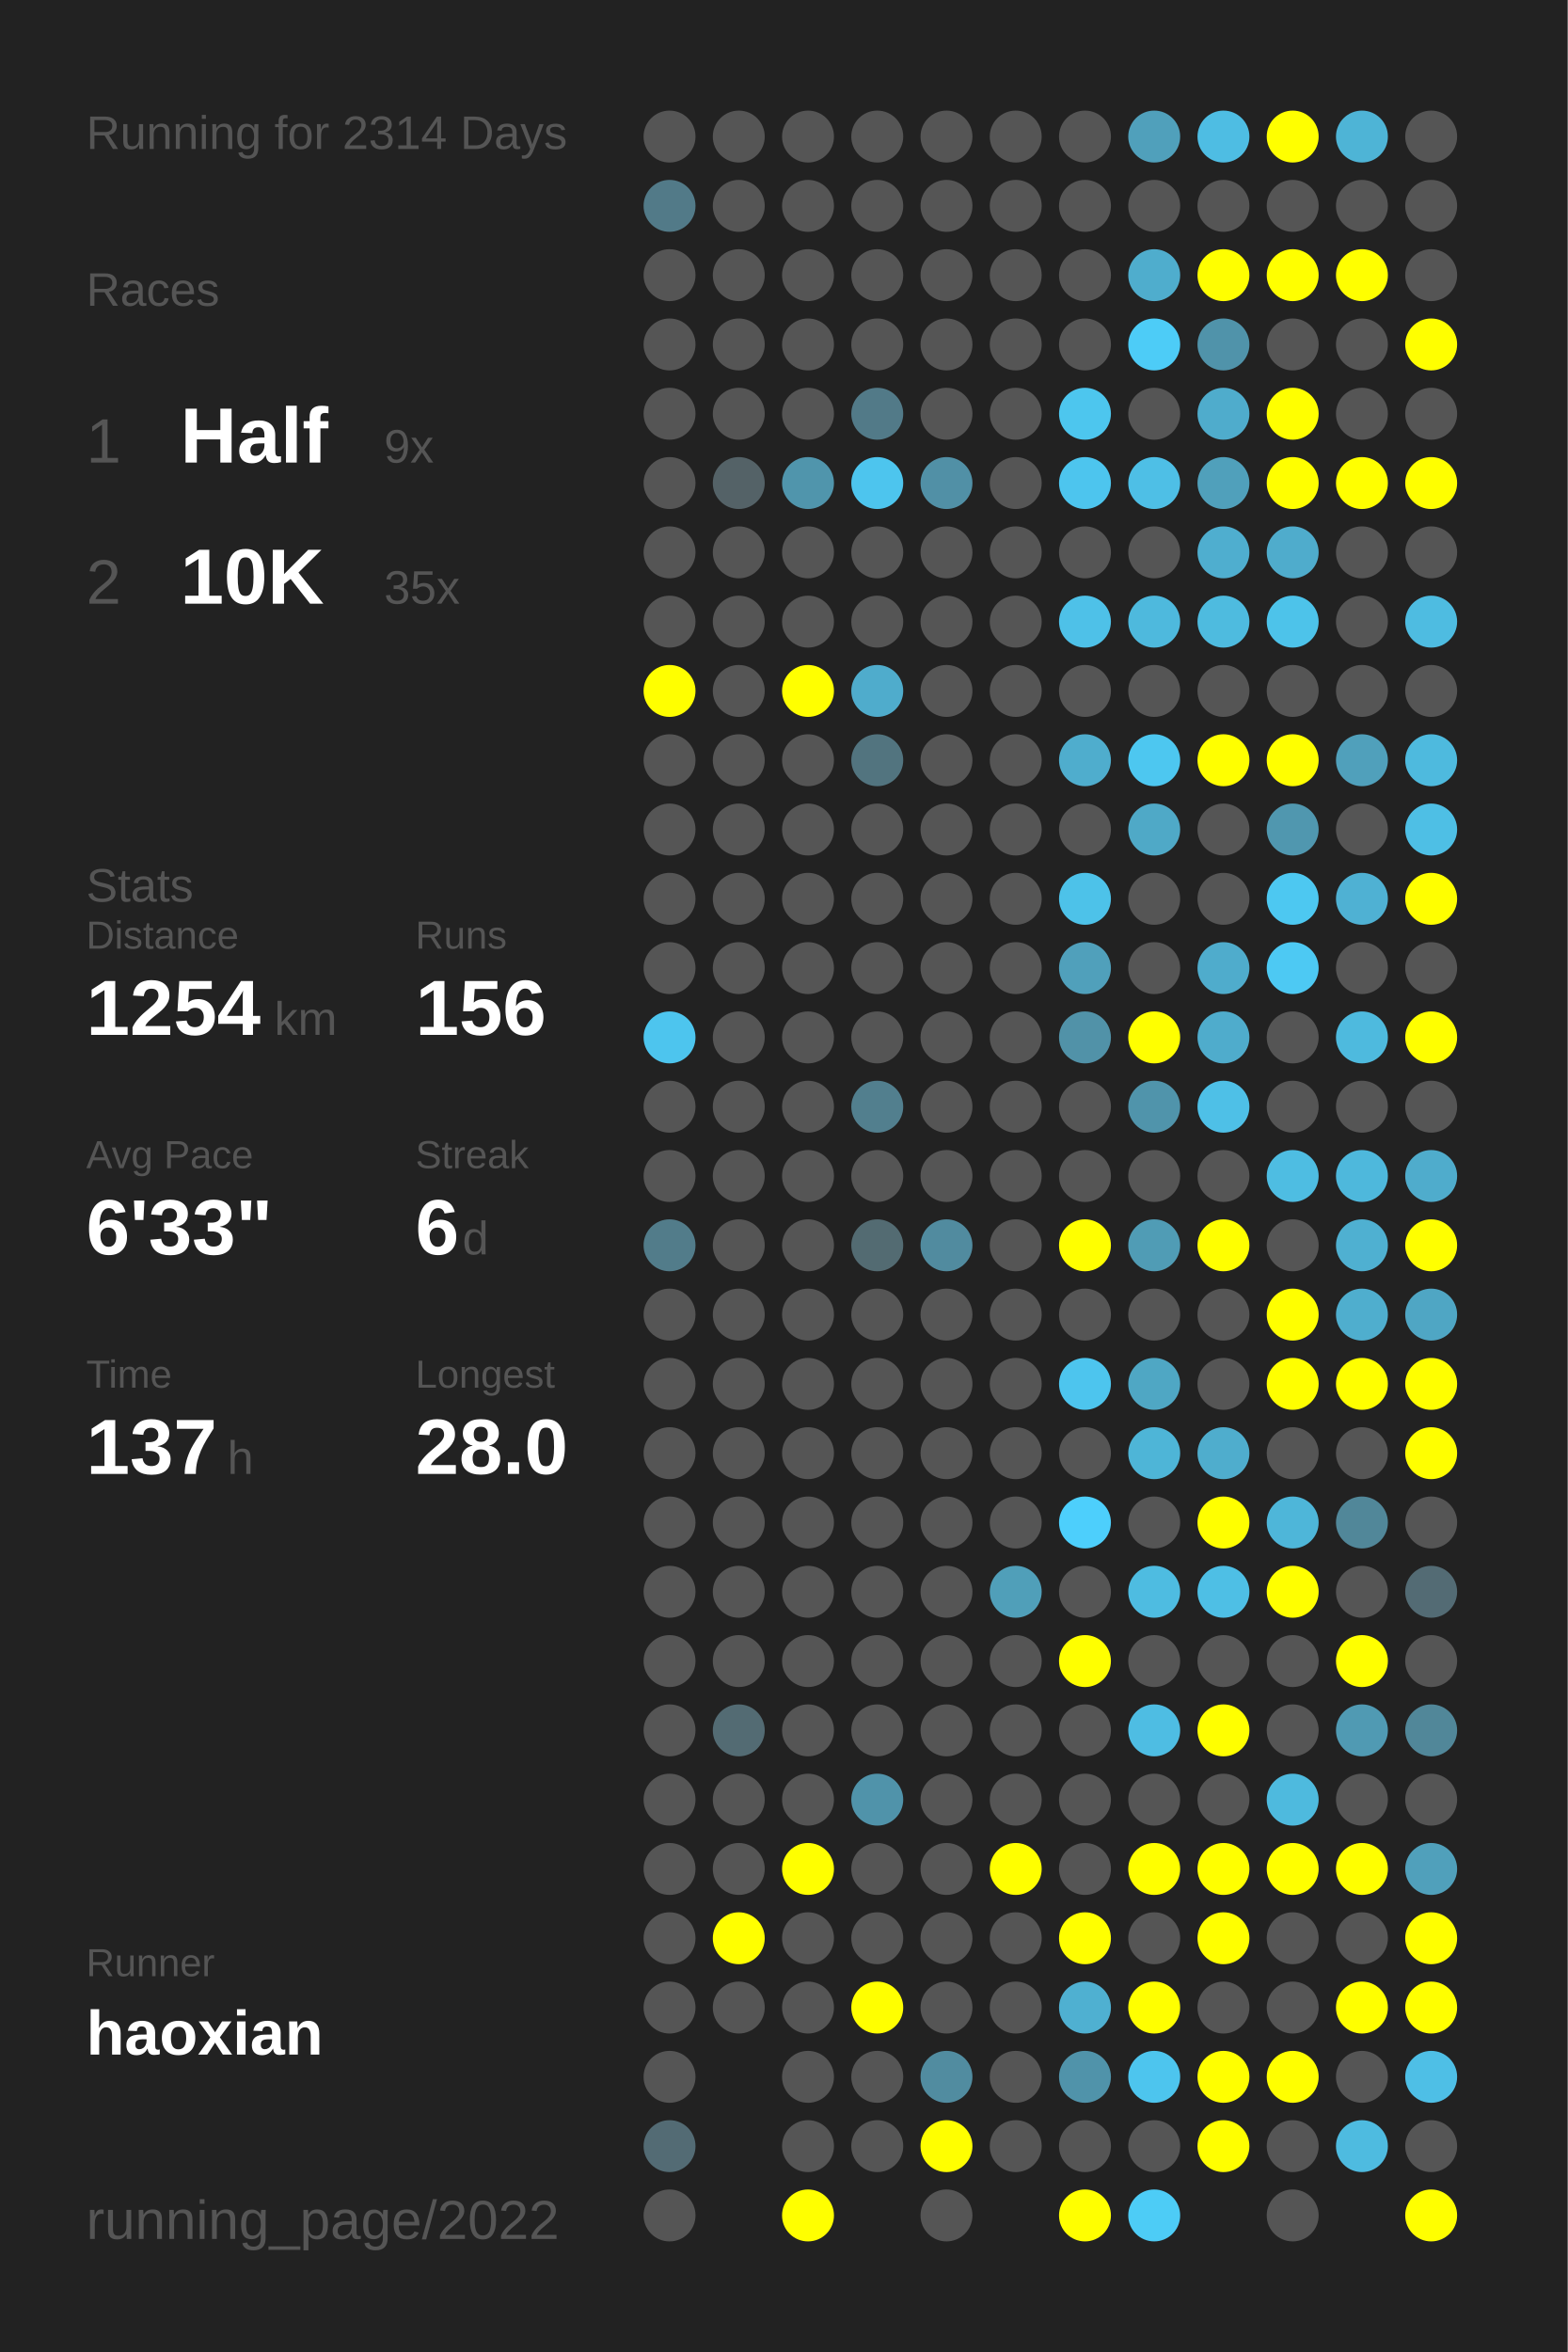
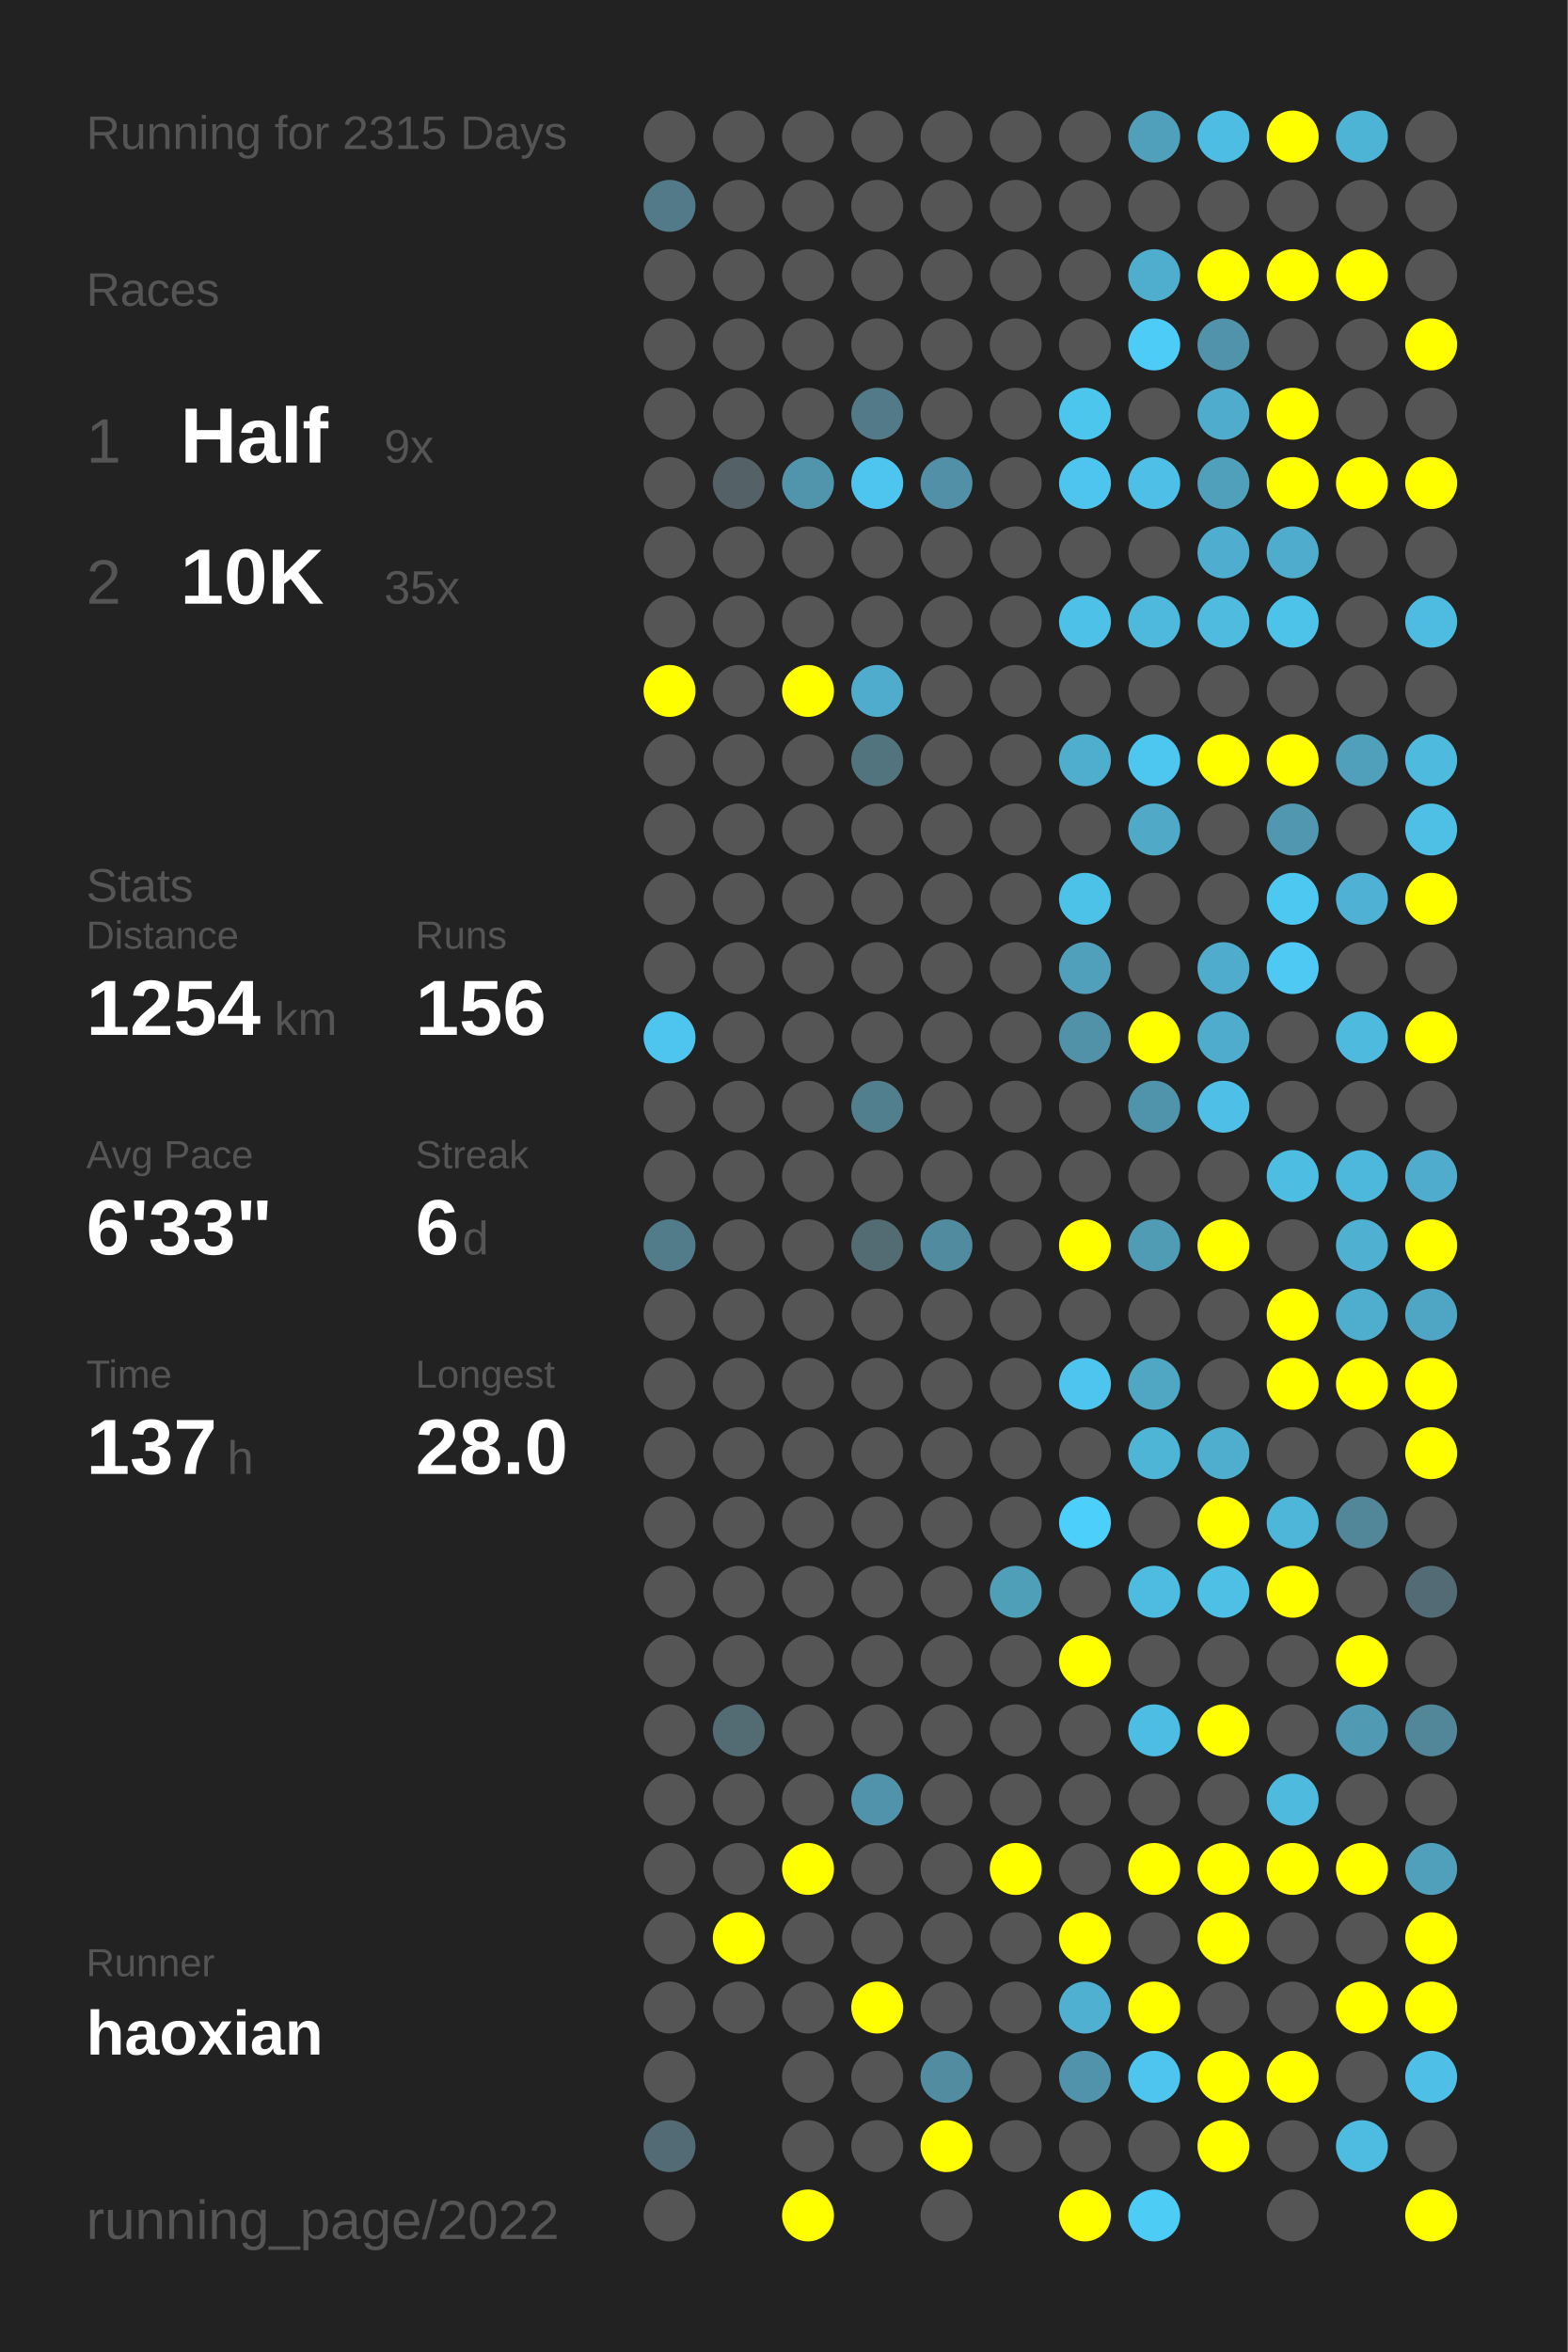
<svg xmlns="http://www.w3.org/2000/svg" baseProfile="full" height="300mm" version="1.1" viewBox="0,0,200,300" width="200mm">
  <defs />
  <rect fill="#222222" height="300" width="200" x="0" y="0" />
-   <text fill="#555555" style="font-size:6px; font-family:Arial;" x="11" y="19">Running for 2314 Days</text>
+   <text fill="#555555" style="font-size:6px; font-family:Arial;" x="11" y="19">Running for 2315 Days</text>
  <text fill="#555555" style="font-size:6px; font-family:Arial;" x="11" y="39">Races</text>
  <text fill="#555555" style="font-size:8px; font-family:Arial;" x="11" y="59">1</text>
  <text fill="#FFFFFF" style="font-size:10px; font-family:Arial; font-weight:bold;" x="23" y="59">Half</text>
  <text fill="#555555" style="font-size:6px; font-family:Arial;" x="49" y="59">9x</text>
  <text fill="#555555" style="font-size:8px; font-family:Arial;" x="11" y="77">2</text>
  <text fill="#FFFFFF" style="font-size:10px; font-family:Arial; font-weight:bold;" x="23" y="77">10K</text>
  <text fill="#555555" style="font-size:6px; font-family:Arial;" x="49" y="77">35x</text>
  <text fill="#555555" style="font-size:6px; font-family:Arial;" x="11" y="115">Stats</text>
  <text fill="#555555" style="font-size:5px; font-family:Arial;" x="11" y="121">Distance</text>
  <text fill="#FFFFFF" style="font-size:10px; font-family:Arial; font-weight:bold;" x="11" y="132">1254</text>
  <text fill="#555555" style="font-size:6px; font-family:Arial;" x="35" y="132">km</text>
  <text fill="#555555" style="font-size:5px; font-family:Arial;" x="53" y="121">Runs</text>
  <text fill="#FFFFFF" style="font-size:10px; font-family:Arial; font-weight:bold;" x="53" y="132">156</text>
  <text fill="#555555" style="font-size:5px; font-family:Arial;" x="11" y="149">Avg Pace</text>
  <text fill="#FFFFFF" style="font-size:10px; font-family:Arial; font-weight:bold;" x="11" y="160">6'33"</text>
  <text fill="#555555" style="font-size:5px; font-family:Arial;" x="53" y="149">Streak</text>
  <text fill="#FFFFFF" style="font-size:10px; font-family:Arial; font-weight:bold;" x="53" y="160">6</text>
  <text fill="#555555" style="font-size:6px; font-family:Arial;" x="59" y="160">d</text>
  <text fill="#555555" style="font-size:5px; font-family:Arial;" x="11" y="177">Time</text>
  <text fill="#FFFFFF" style="font-size:10px; font-family:Arial; font-weight:bold;" x="11" y="188">137</text>
  <text fill="#555555" style="font-size:6px; font-family:Arial;" x="29" y="188">h</text>
  <text fill="#555555" style="font-size:5px; font-family:Arial;" x="53" y="177">Longest</text>
  <text fill="#FFFFFF" style="font-size:10px; font-family:Arial; font-weight:bold;" x="53" y="188">28.0</text>
  <text fill="#555555" style="font-size:5px; font-family:Arial;" x="11" y="252.065">Runner</text>
  <text fill="#FFFFFF" style="font-size:8px; font-family:Arial; font-weight:bold;" x="11" y="262.065">haoxian</text>
  <text fill="#555555" style="font-size:7px; font-family:Arial;" x="11" y="285.581">running_page/2022</text>
  <circle cx="85.417" cy="17.419" fill="#555555" r="3.312" />
  <circle cx="85.417" cy="26.258" fill="#527a88" r="3.312" />
  <circle cx="85.417" cy="35.097" fill="#555555" r="3.312" />
  <circle cx="85.417" cy="43.935" fill="#555555" r="3.312" />
  <circle cx="85.417" cy="52.774" fill="#555555" r="3.312" />
  <circle cx="85.417" cy="61.613" fill="#555555" r="3.312" />
  <circle cx="85.417" cy="70.452" fill="#555555" r="3.312" />
  <circle cx="85.417" cy="79.29" fill="#555555" r="3.312" />
  <circle cx="85.417" cy="88.129" fill="#FFFF00" r="3.312" />
  <circle cx="85.417" cy="96.968" fill="#555555" r="3.312" />
  <circle cx="85.417" cy="105.806" fill="#555555" r="3.312" />
  <circle cx="85.417" cy="114.645" fill="#555555" r="3.312" />
  <circle cx="85.417" cy="123.484" fill="#555555" r="3.312" />
  <circle cx="85.417" cy="132.323" fill="#4dc5ee" r="3.312" />
  <circle cx="85.417" cy="141.161" fill="#555555" r="3.312" />
  <circle cx="85.417" cy="150" fill="#555555" r="3.312" />
  <circle cx="85.417" cy="158.839" fill="#527c8a" r="3.312" />
  <circle cx="85.417" cy="167.677" fill="#555555" r="3.312" />
  <circle cx="85.417" cy="176.516" fill="#555555" r="3.312" />
  <circle cx="85.417" cy="185.355" fill="#555555" r="3.312" />
  <circle cx="85.417" cy="194.194" fill="#555555" r="3.312" />
  <circle cx="85.417" cy="203.032" fill="#555555" r="3.312" />
  <circle cx="85.417" cy="211.871" fill="#555555" r="3.312" />
  <circle cx="85.417" cy="220.71" fill="#555555" r="3.312" />
  <circle cx="85.417" cy="229.548" fill="#555555" r="3.312" />
  <circle cx="85.417" cy="238.387" fill="#555555" r="3.312" />
  <circle cx="85.417" cy="247.226" fill="#555555" r="3.312" />
  <circle cx="85.417" cy="256.065" fill="#555555" r="3.312" />
  <circle cx="85.417" cy="264.903" fill="#555555" r="3.312" />
  <circle cx="85.417" cy="273.742" fill="#536b74" r="3.312" />
  <circle cx="85.417" cy="282.581" fill="#555555" r="3.312" />
  <circle cx="94.25" cy="17.419" fill="#555555" r="3.312" />
  <circle cx="94.25" cy="26.258" fill="#555555" r="3.312" />
  <circle cx="94.25" cy="35.097" fill="#555555" r="3.312" />
  <circle cx="94.25" cy="43.935" fill="#555555" r="3.312" />
  <circle cx="94.25" cy="52.774" fill="#555555" r="3.312" />
  <circle cx="94.25" cy="61.613" fill="#546267" r="3.312" />
  <circle cx="94.25" cy="70.452" fill="#555555" r="3.312" />
  <circle cx="94.25" cy="79.29" fill="#555555" r="3.312" />
  <circle cx="94.25" cy="88.129" fill="#555555" r="3.312" />
  <circle cx="94.25" cy="96.968" fill="#555555" r="3.312" />
  <circle cx="94.25" cy="105.806" fill="#555555" r="3.312" />
  <circle cx="94.25" cy="114.645" fill="#555555" r="3.312" />
  <circle cx="94.25" cy="123.484" fill="#555555" r="3.312" />
  <circle cx="94.25" cy="132.323" fill="#555555" r="3.312" />
  <circle cx="94.25" cy="141.161" fill="#555555" r="3.312" />
  <circle cx="94.25" cy="150" fill="#555555" r="3.312" />
  <circle cx="94.25" cy="158.839" fill="#555555" r="3.312" />
  <circle cx="94.25" cy="167.677" fill="#555555" r="3.312" />
  <circle cx="94.25" cy="176.516" fill="#555555" r="3.312" />
  <circle cx="94.25" cy="185.355" fill="#555555" r="3.312" />
  <circle cx="94.25" cy="194.194" fill="#555555" r="3.312" />
  <circle cx="94.25" cy="203.032" fill="#555555" r="3.312" />
  <circle cx="94.25" cy="211.871" fill="#555555" r="3.312" />
  <circle cx="94.25" cy="220.71" fill="#536b73" r="3.312" />
  <circle cx="94.25" cy="229.548" fill="#555555" r="3.312" />
  <circle cx="94.25" cy="238.387" fill="#555555" r="3.312" />
  <circle cx="94.25" cy="247.226" fill="#FFFF00" r="3.312" />
  <circle cx="94.25" cy="256.065" fill="#555555" r="3.312" />
  <circle cx="103.083" cy="17.419" fill="#555555" r="3.312" />
  <circle cx="103.083" cy="26.258" fill="#555555" r="3.312" />
  <circle cx="103.083" cy="35.097" fill="#555555" r="3.312" />
  <circle cx="103.083" cy="43.935" fill="#555555" r="3.312" />
  <circle cx="103.083" cy="52.774" fill="#555555" r="3.312" />
  <circle cx="103.083" cy="61.613" fill="#5095ac" r="3.312" />
  <circle cx="103.083" cy="70.452" fill="#555555" r="3.312" />
  <circle cx="103.083" cy="79.29" fill="#555555" r="3.312" />
  <circle cx="103.083" cy="88.129" fill="#FFFF00" r="3.312" />
  <circle cx="103.083" cy="96.968" fill="#555555" r="3.312" />
  <circle cx="103.083" cy="105.806" fill="#555555" r="3.312" />
  <circle cx="103.083" cy="114.645" fill="#555555" r="3.312" />
  <circle cx="103.083" cy="123.484" fill="#555555" r="3.312" />
  <circle cx="103.083" cy="132.323" fill="#555555" r="3.312" />
  <circle cx="103.083" cy="141.161" fill="#555555" r="3.312" />
  <circle cx="103.083" cy="150" fill="#555555" r="3.312" />
  <circle cx="103.083" cy="158.839" fill="#555555" r="3.312" />
  <circle cx="103.083" cy="167.677" fill="#555555" r="3.312" />
  <circle cx="103.083" cy="176.516" fill="#555555" r="3.312" />
  <circle cx="103.083" cy="185.355" fill="#555555" r="3.312" />
  <circle cx="103.083" cy="194.194" fill="#555555" r="3.312" />
  <circle cx="103.083" cy="203.032" fill="#555555" r="3.312" />
  <circle cx="103.083" cy="211.871" fill="#555555" r="3.312" />
  <circle cx="103.083" cy="220.71" fill="#555555" r="3.312" />
  <circle cx="103.083" cy="229.548" fill="#555555" r="3.312" />
  <circle cx="103.083" cy="238.387" fill="#FFFF00" r="3.312" />
  <circle cx="103.083" cy="247.226" fill="#555555" r="3.312" />
  <circle cx="103.083" cy="256.065" fill="#555555" r="3.312" />
  <circle cx="103.083" cy="264.903" fill="#555555" r="3.312" />
  <circle cx="103.083" cy="273.742" fill="#555555" r="3.312" />
  <circle cx="103.083" cy="282.581" fill="#FFFF00" r="3.312" />
  <circle cx="111.917" cy="17.419" fill="#555555" r="3.312" />
  <circle cx="111.917" cy="26.258" fill="#555555" r="3.312" />
  <circle cx="111.917" cy="35.097" fill="#555555" r="3.312" />
  <circle cx="111.917" cy="43.935" fill="#555555" r="3.312" />
  <circle cx="111.917" cy="52.774" fill="#527a88" r="3.312" />
  <circle cx="111.917" cy="61.613" fill="#4dc5ee" r="3.312" />
  <circle cx="111.917" cy="70.452" fill="#555555" r="3.312" />
  <circle cx="111.917" cy="79.29" fill="#555555" r="3.312" />
  <circle cx="111.917" cy="88.129" fill="#4faccc" r="3.312" />
  <circle cx="111.917" cy="96.968" fill="#52747f" r="3.312" />
  <circle cx="111.917" cy="105.806" fill="#555555" r="3.312" />
  <circle cx="111.917" cy="114.645" fill="#555555" r="3.312" />
  <circle cx="111.917" cy="123.484" fill="#555555" r="3.312" />
  <circle cx="111.917" cy="132.323" fill="#555555" r="3.312" />
  <circle cx="111.917" cy="141.161" fill="#527f8e" r="3.312" />
  <circle cx="111.917" cy="150" fill="#555555" r="3.312" />
  <circle cx="111.917" cy="158.839" fill="#536b72" r="3.312" />
  <circle cx="111.917" cy="167.677" fill="#555555" r="3.312" />
  <circle cx="111.917" cy="176.516" fill="#555555" r="3.312" />
  <circle cx="111.917" cy="185.355" fill="#555555" r="3.312" />
  <circle cx="111.917" cy="194.194" fill="#555555" r="3.312" />
  <circle cx="111.917" cy="203.032" fill="#555555" r="3.312" />
  <circle cx="111.917" cy="211.871" fill="#555555" r="3.312" />
  <circle cx="111.917" cy="220.71" fill="#555555" r="3.312" />
  <circle cx="111.917" cy="229.548" fill="#5093aa" r="3.312" />
  <circle cx="111.917" cy="238.387" fill="#555555" r="3.312" />
  <circle cx="111.917" cy="247.226" fill="#555555" r="3.312" />
  <circle cx="111.917" cy="256.065" fill="#FFFF00" r="3.312" />
  <circle cx="111.917" cy="264.903" fill="#555555" r="3.312" />
  <circle cx="111.917" cy="273.742" fill="#555555" r="3.312" />
  <circle cx="120.75" cy="17.419" fill="#555555" r="3.312" />
  <circle cx="120.75" cy="26.258" fill="#555555" r="3.312" />
  <circle cx="120.75" cy="35.097" fill="#555555" r="3.312" />
  <circle cx="120.75" cy="43.935" fill="#555555" r="3.312" />
  <circle cx="120.75" cy="52.774" fill="#555555" r="3.312" />
  <circle cx="120.75" cy="61.613" fill="#5190a6" r="3.312" />
  <circle cx="120.75" cy="70.452" fill="#555555" r="3.312" />
  <circle cx="120.75" cy="79.29" fill="#555555" r="3.312" />
  <circle cx="120.75" cy="88.129" fill="#555555" r="3.312" />
  <circle cx="120.75" cy="96.968" fill="#555555" r="3.312" />
  <circle cx="120.75" cy="105.806" fill="#555555" r="3.312" />
  <circle cx="120.75" cy="114.645" fill="#555555" r="3.312" />
  <circle cx="120.75" cy="123.484" fill="#555555" r="3.312" />
  <circle cx="120.75" cy="132.323" fill="#555555" r="3.312" />
  <circle cx="120.75" cy="141.161" fill="#555555" r="3.312" />
  <circle cx="120.75" cy="150" fill="#555555" r="3.312" />
  <circle cx="120.75" cy="158.839" fill="#518b9f" r="3.312" />
  <circle cx="120.75" cy="167.677" fill="#555555" r="3.312" />
  <circle cx="120.75" cy="176.516" fill="#555555" r="3.312" />
  <circle cx="120.75" cy="185.355" fill="#555555" r="3.312" />
  <circle cx="120.75" cy="194.194" fill="#555555" r="3.312" />
  <circle cx="120.75" cy="203.032" fill="#555555" r="3.312" />
  <circle cx="120.75" cy="211.871" fill="#555555" r="3.312" />
  <circle cx="120.75" cy="220.71" fill="#555555" r="3.312" />
  <circle cx="120.75" cy="229.548" fill="#555555" r="3.312" />
  <circle cx="120.75" cy="238.387" fill="#555555" r="3.312" />
  <circle cx="120.75" cy="247.226" fill="#555555" r="3.312" />
  <circle cx="120.75" cy="256.065" fill="#555555" r="3.312" />
  <circle cx="120.75" cy="264.903" fill="#518ca0" r="3.312" />
  <circle cx="120.75" cy="273.742" fill="#FFFF00" r="3.312" />
  <circle cx="120.75" cy="282.581" fill="#555555" r="3.312" />
  <circle cx="129.583" cy="17.419" fill="#555555" r="3.312" />
  <circle cx="129.583" cy="26.258" fill="#555555" r="3.312" />
  <circle cx="129.583" cy="35.097" fill="#555555" r="3.312" />
  <circle cx="129.583" cy="43.935" fill="#555555" r="3.312" />
  <circle cx="129.583" cy="52.774" fill="#555555" r="3.312" />
  <circle cx="129.583" cy="61.613" fill="#555555" r="3.312" />
  <circle cx="129.583" cy="70.452" fill="#555555" r="3.312" />
  <circle cx="129.583" cy="79.29" fill="#555555" r="3.312" />
  <circle cx="129.583" cy="88.129" fill="#555555" r="3.312" />
  <circle cx="129.583" cy="96.968" fill="#555555" r="3.312" />
  <circle cx="129.583" cy="105.806" fill="#555555" r="3.312" />
  <circle cx="129.583" cy="114.645" fill="#555555" r="3.312" />
  <circle cx="129.583" cy="123.484" fill="#555555" r="3.312" />
  <circle cx="129.583" cy="132.323" fill="#555555" r="3.312" />
  <circle cx="129.583" cy="141.161" fill="#555555" r="3.312" />
  <circle cx="129.583" cy="150" fill="#555555" r="3.312" />
  <circle cx="129.583" cy="158.839" fill="#555555" r="3.312" />
  <circle cx="129.583" cy="167.677" fill="#555555" r="3.312" />
  <circle cx="129.583" cy="176.516" fill="#555555" r="3.312" />
  <circle cx="129.583" cy="185.355" fill="#555555" r="3.312" />
  <circle cx="129.583" cy="194.194" fill="#555555" r="3.312" />
  <circle cx="129.583" cy="203.032" fill="#509fb9" r="3.312" />
  <circle cx="129.583" cy="211.871" fill="#555555" r="3.312" />
  <circle cx="129.583" cy="220.71" fill="#555555" r="3.312" />
  <circle cx="129.583" cy="229.548" fill="#555555" r="3.312" />
  <circle cx="129.583" cy="238.387" fill="#FFFF00" r="3.312" />
  <circle cx="129.583" cy="247.226" fill="#555555" r="3.312" />
  <circle cx="129.583" cy="256.065" fill="#555555" r="3.312" />
  <circle cx="129.583" cy="264.903" fill="#555555" r="3.312" />
  <circle cx="129.583" cy="273.742" fill="#555555" r="3.312" />
  <circle cx="138.417" cy="17.419" fill="#555555" r="3.312" />
  <circle cx="138.417" cy="26.258" fill="#555555" r="3.312" />
  <circle cx="138.417" cy="35.097" fill="#555555" r="3.312" />
  <circle cx="138.417" cy="43.935" fill="#555555" r="3.312" />
  <circle cx="138.417" cy="52.774" fill="#4dc6ee" r="3.312" />
  <circle cx="138.417" cy="61.613" fill="#4dc5ee" r="3.312" />
  <circle cx="138.417" cy="70.452" fill="#555555" r="3.312" />
  <circle cx="138.417" cy="79.29" fill="#4ec1e8" r="3.312" />
  <circle cx="138.417" cy="88.129" fill="#555555" r="3.312" />
  <circle cx="138.417" cy="96.968" fill="#4fadcd" r="3.312" />
  <circle cx="138.417" cy="105.806" fill="#555555" r="3.312" />
  <circle cx="138.417" cy="114.645" fill="#4dc2e9" r="3.312" />
  <circle cx="138.417" cy="123.484" fill="#50a0bb" r="3.312" />
  <circle cx="138.417" cy="132.323" fill="#5192a8" r="3.312" />
  <circle cx="138.417" cy="141.161" fill="#555555" r="3.312" />
  <circle cx="138.417" cy="150" fill="#555555" r="3.312" />
  <circle cx="138.417" cy="158.839" fill="#FFFF00" r="3.312" />
  <circle cx="138.417" cy="167.677" fill="#555555" r="3.312" />
  <circle cx="138.417" cy="176.516" fill="#4dc5ee" r="3.312" />
  <circle cx="138.417" cy="185.355" fill="#555555" r="3.312" />
  <circle cx="138.417" cy="194.194" fill="#4dcffc" r="3.312" />
  <circle cx="138.417" cy="203.032" fill="#555555" r="3.312" />
  <circle cx="138.417" cy="211.871" fill="#FFFF00" r="3.312" />
  <circle cx="138.417" cy="220.71" fill="#555555" r="3.312" />
  <circle cx="138.417" cy="229.548" fill="#555555" r="3.312" />
  <circle cx="138.417" cy="238.387" fill="#555555" r="3.312" />
  <circle cx="138.417" cy="247.226" fill="#FFFF00" r="3.312" />
  <circle cx="138.417" cy="256.065" fill="#4fb0d1" r="3.312" />
  <circle cx="138.417" cy="264.903" fill="#5093aa" r="3.312" />
  <circle cx="138.417" cy="273.742" fill="#555555" r="3.312" />
  <circle cx="138.417" cy="282.581" fill="#FFFF00" r="3.312" />
  <circle cx="147.25" cy="17.419" fill="#50a0bb" r="3.312" />
  <circle cx="147.25" cy="26.258" fill="#555555" r="3.312" />
  <circle cx="147.25" cy="35.097" fill="#4fadcd" r="3.312" />
  <circle cx="147.25" cy="43.935" fill="#4dccf7" r="3.312" />
  <circle cx="147.25" cy="52.774" fill="#555555" r="3.312" />
  <circle cx="147.25" cy="61.613" fill="#4ebfe6" r="3.312" />
  <circle cx="147.25" cy="70.452" fill="#555555" r="3.312" />
  <circle cx="147.25" cy="79.29" fill="#4eb9dd" r="3.312" />
  <circle cx="147.25" cy="88.129" fill="#555555" r="3.312" />
  <circle cx="147.25" cy="96.968" fill="#4dc7f0" r="3.312" />
  <circle cx="147.25" cy="105.806" fill="#4fa9c7" r="3.312" />
  <circle cx="147.25" cy="114.645" fill="#555555" r="3.312" />
  <circle cx="147.25" cy="123.484" fill="#555555" r="3.312" />
  <circle cx="147.25" cy="132.323" fill="#FFFF00" r="3.312" />
  <circle cx="147.25" cy="141.161" fill="#5094ab" r="3.312" />
  <circle cx="147.25" cy="150" fill="#555555" r="3.312" />
  <circle cx="147.25" cy="158.839" fill="#509cb5" r="3.312" />
  <circle cx="147.25" cy="167.677" fill="#555555" r="3.312" />
  <circle cx="147.25" cy="176.516" fill="#4fa7c4" r="3.312" />
  <circle cx="147.25" cy="185.355" fill="#4eb5d7" r="3.312" />
  <circle cx="147.25" cy="194.194" fill="#555555" r="3.312" />
  <circle cx="147.25" cy="203.032" fill="#4ebce1" r="3.312" />
  <circle cx="147.25" cy="211.871" fill="#555555" r="3.312" />
  <circle cx="147.25" cy="220.71" fill="#4ebde3" r="3.312" />
  <circle cx="147.25" cy="229.548" fill="#555555" r="3.312" />
  <circle cx="147.25" cy="238.387" fill="#FFFF00" r="3.312" />
  <circle cx="147.25" cy="247.226" fill="#555555" r="3.312" />
  <circle cx="147.25" cy="256.065" fill="#FFFF00" r="3.312" />
  <circle cx="147.25" cy="264.903" fill="#4dc5ee" r="3.312" />
  <circle cx="147.25" cy="273.742" fill="#555555" r="3.312" />
  <circle cx="147.25" cy="282.581" fill="#4dccf6" r="3.312" />
  <circle cx="156.083" cy="17.419" fill="#4ebde3" r="3.312" />
  <circle cx="156.083" cy="26.258" fill="#555555" r="3.312" />
  <circle cx="156.083" cy="35.097" fill="#FFFF00" r="3.312" />
  <circle cx="156.083" cy="43.935" fill="#5093aa" r="3.312" />
  <circle cx="156.083" cy="52.774" fill="#4faccc" r="3.312" />
  <circle cx="156.083" cy="61.613" fill="#50a0bb" r="3.312" />
  <circle cx="156.083" cy="70.452" fill="#4faecf" r="3.312" />
  <circle cx="156.083" cy="79.29" fill="#4ebbdf" r="3.312" />
  <circle cx="156.083" cy="88.129" fill="#555555" r="3.312" />
  <circle cx="156.083" cy="96.968" fill="#FFFF00" r="3.312" />
  <circle cx="156.083" cy="105.806" fill="#555555" r="3.312" />
  <circle cx="156.083" cy="114.645" fill="#555555" r="3.312" />
  <circle cx="156.083" cy="123.484" fill="#4faccc" r="3.312" />
  <circle cx="156.083" cy="132.323" fill="#4faccc" r="3.312" />
  <circle cx="156.083" cy="141.161" fill="#4ec0e7" r="3.312" />
  <circle cx="156.083" cy="150" fill="#555555" r="3.312" />
  <circle cx="156.083" cy="158.839" fill="#FFFF00" r="3.312" />
  <circle cx="156.083" cy="167.677" fill="#555555" r="3.312" />
  <circle cx="156.083" cy="176.516" fill="#555555" r="3.312" />
  <circle cx="156.083" cy="185.355" fill="#4fadcd" r="3.312" />
  <circle cx="156.083" cy="194.194" fill="#FFFF00" r="3.312" />
  <circle cx="156.083" cy="203.032" fill="#4ebfe5" r="3.312" />
  <circle cx="156.083" cy="211.871" fill="#555555" r="3.312" />
  <circle cx="156.083" cy="220.71" fill="#FFFF00" r="3.312" />
  <circle cx="156.083" cy="229.548" fill="#555555" r="3.312" />
  <circle cx="156.083" cy="238.387" fill="#FFFF00" r="3.312" />
  <circle cx="156.083" cy="247.226" fill="#FFFF00" r="3.312" />
  <circle cx="156.083" cy="256.065" fill="#555555" r="3.312" />
  <circle cx="156.083" cy="264.903" fill="#FFFF00" r="3.312" />
  <circle cx="156.083" cy="273.742" fill="#FFFF00" r="3.312" />
  <circle cx="164.917" cy="17.419" fill="#FFFF00" r="3.312" />
  <circle cx="164.917" cy="26.258" fill="#555555" r="3.312" />
  <circle cx="164.917" cy="35.097" fill="#FFFF00" r="3.312" />
  <circle cx="164.917" cy="43.935" fill="#555555" r="3.312" />
  <circle cx="164.917" cy="52.774" fill="#FFFF00" r="3.312" />
  <circle cx="164.917" cy="61.613" fill="#FFFF00" r="3.312" />
  <circle cx="164.917" cy="70.452" fill="#4faccc" r="3.312" />
  <circle cx="164.917" cy="79.29" fill="#4dc3ea" r="3.312" />
  <circle cx="164.917" cy="88.129" fill="#555555" r="3.312" />
  <circle cx="164.917" cy="96.968" fill="#FFFF00" r="3.312" />
  <circle cx="164.917" cy="105.806" fill="#5097af" r="3.312" />
  <circle cx="164.917" cy="114.645" fill="#4dc8f1" r="3.312" />
  <circle cx="164.917" cy="123.484" fill="#4dc9f3" r="3.312" />
  <circle cx="164.917" cy="132.323" fill="#555555" r="3.312" />
  <circle cx="164.917" cy="141.161" fill="#555555" r="3.312" />
  <circle cx="164.917" cy="150" fill="#4ebde2" r="3.312" />
  <circle cx="164.917" cy="158.839" fill="#555555" r="3.312" />
  <circle cx="164.917" cy="167.677" fill="#FFFF00" r="3.312" />
  <circle cx="164.917" cy="176.516" fill="#FFFF00" r="3.312" />
  <circle cx="164.917" cy="185.355" fill="#555555" r="3.312" />
  <circle cx="164.917" cy="194.194" fill="#4eb6d9" r="3.312" />
  <circle cx="164.917" cy="203.032" fill="#FFFF00" r="3.312" />
  <circle cx="164.917" cy="211.871" fill="#555555" r="3.312" />
  <circle cx="164.917" cy="220.71" fill="#555555" r="3.312" />
  <circle cx="164.917" cy="229.548" fill="#4ebade" r="3.312" />
  <circle cx="164.917" cy="238.387" fill="#FFFF00" r="3.312" />
  <circle cx="164.917" cy="247.226" fill="#555555" r="3.312" />
  <circle cx="164.917" cy="256.065" fill="#555555" r="3.312" />
  <circle cx="164.917" cy="264.903" fill="#FFFF00" r="3.312" />
  <circle cx="164.917" cy="273.742" fill="#555555" r="3.312" />
  <circle cx="164.917" cy="282.581" fill="#555555" r="3.312" />
  <circle cx="173.75" cy="17.419" fill="#4eb4d6" r="3.312" />
  <circle cx="173.75" cy="26.258" fill="#555555" r="3.312" />
  <circle cx="173.75" cy="35.097" fill="#FFFF00" r="3.312" />
  <circle cx="173.75" cy="43.935" fill="#555555" r="3.312" />
  <circle cx="173.75" cy="52.774" fill="#555555" r="3.312" />
  <circle cx="173.75" cy="61.613" fill="#FFFF00" r="3.312" />
  <circle cx="173.75" cy="70.452" fill="#555555" r="3.312" />
  <circle cx="173.75" cy="79.29" fill="#555555" r="3.312" />
  <circle cx="173.75" cy="88.129" fill="#555555" r="3.312" />
  <circle cx="173.75" cy="96.968" fill="#50a0bb" r="3.312" />
  <circle cx="173.75" cy="105.806" fill="#555555" r="3.312" />
  <circle cx="173.75" cy="114.645" fill="#4fb1d3" r="3.312" />
  <circle cx="173.75" cy="123.484" fill="#555555" r="3.312" />
  <circle cx="173.75" cy="132.323" fill="#4ebade" r="3.312" />
  <circle cx="173.75" cy="141.161" fill="#555555" r="3.312" />
  <circle cx="173.75" cy="150" fill="#4eb8dc" r="3.312" />
  <circle cx="173.75" cy="158.839" fill="#4fb0d1" r="3.312" />
  <circle cx="173.75" cy="167.677" fill="#4faece" r="3.312" />
  <circle cx="173.75" cy="176.516" fill="#FFFF00" r="3.312" />
  <circle cx="173.75" cy="185.355" fill="#555555" r="3.312" />
  <circle cx="173.75" cy="194.194" fill="#518799" r="3.312" />
  <circle cx="173.75" cy="203.032" fill="#555555" r="3.312" />
  <circle cx="173.75" cy="211.871" fill="#FFFF00" r="3.312" />
  <circle cx="173.75" cy="220.71" fill="#509ab3" r="3.312" />
  <circle cx="173.75" cy="229.548" fill="#555555" r="3.312" />
  <circle cx="173.75" cy="238.387" fill="#FFFF00" r="3.312" />
  <circle cx="173.75" cy="247.226" fill="#555555" r="3.312" />
  <circle cx="173.75" cy="256.065" fill="#FFFF00" r="3.312" />
  <circle cx="173.75" cy="264.903" fill="#555555" r="3.312" />
  <circle cx="173.75" cy="273.742" fill="#4ebbe0" r="3.312" />
  <circle cx="182.583" cy="17.419" fill="#555555" r="3.312" />
  <circle cx="182.583" cy="26.258" fill="#555555" r="3.312" />
  <circle cx="182.583" cy="35.097" fill="#555555" r="3.312" />
  <circle cx="182.583" cy="43.935" fill="#FFFF00" r="3.312" />
  <circle cx="182.583" cy="52.774" fill="#555555" r="3.312" />
  <circle cx="182.583" cy="61.613" fill="#FFFF00" r="3.312" />
  <circle cx="182.583" cy="70.452" fill="#555555" r="3.312" />
  <circle cx="182.583" cy="79.29" fill="#4ebce1" r="3.312" />
  <circle cx="182.583" cy="88.129" fill="#555555" r="3.312" />
  <circle cx="182.583" cy="96.968" fill="#4ebade" r="3.312" />
  <circle cx="182.583" cy="105.806" fill="#4ebfe5" r="3.312" />
  <circle cx="182.583" cy="114.645" fill="#FFFF00" r="3.312" />
  <circle cx="182.583" cy="123.484" fill="#555555" r="3.312" />
  <circle cx="182.583" cy="132.323" fill="#FFFF00" r="3.312" />
  <circle cx="182.583" cy="141.161" fill="#555555" r="3.312" />
  <circle cx="182.583" cy="150" fill="#4faccc" r="3.312" />
  <circle cx="182.583" cy="158.839" fill="#FFFF00" r="3.312" />
  <circle cx="182.583" cy="167.677" fill="#4fa6c4" r="3.312" />
  <circle cx="182.583" cy="176.516" fill="#FFFF00" r="3.312" />
  <circle cx="182.583" cy="185.355" fill="#FFFF00" r="3.312" />
  <circle cx="182.583" cy="194.194" fill="#555555" r="3.312" />
  <circle cx="182.583" cy="203.032" fill="#536b74" r="3.312" />
  <circle cx="182.583" cy="211.871" fill="#555555" r="3.312" />
  <circle cx="182.583" cy="220.71" fill="#518799" r="3.312" />
  <circle cx="182.583" cy="229.548" fill="#555555" r="3.312" />
  <circle cx="182.583" cy="238.387" fill="#50a0bb" r="3.312" />
  <circle cx="182.583" cy="247.226" fill="#FFFF00" r="3.312" />
  <circle cx="182.583" cy="256.065" fill="#FFFF00" r="3.312" />
  <circle cx="182.583" cy="264.903" fill="#4ebfe6" r="3.312" />
  <circle cx="182.583" cy="273.742" fill="#555555" r="3.312" />
  <circle cx="182.583" cy="282.581" fill="#FFFF00" r="3.312" />
</svg>
